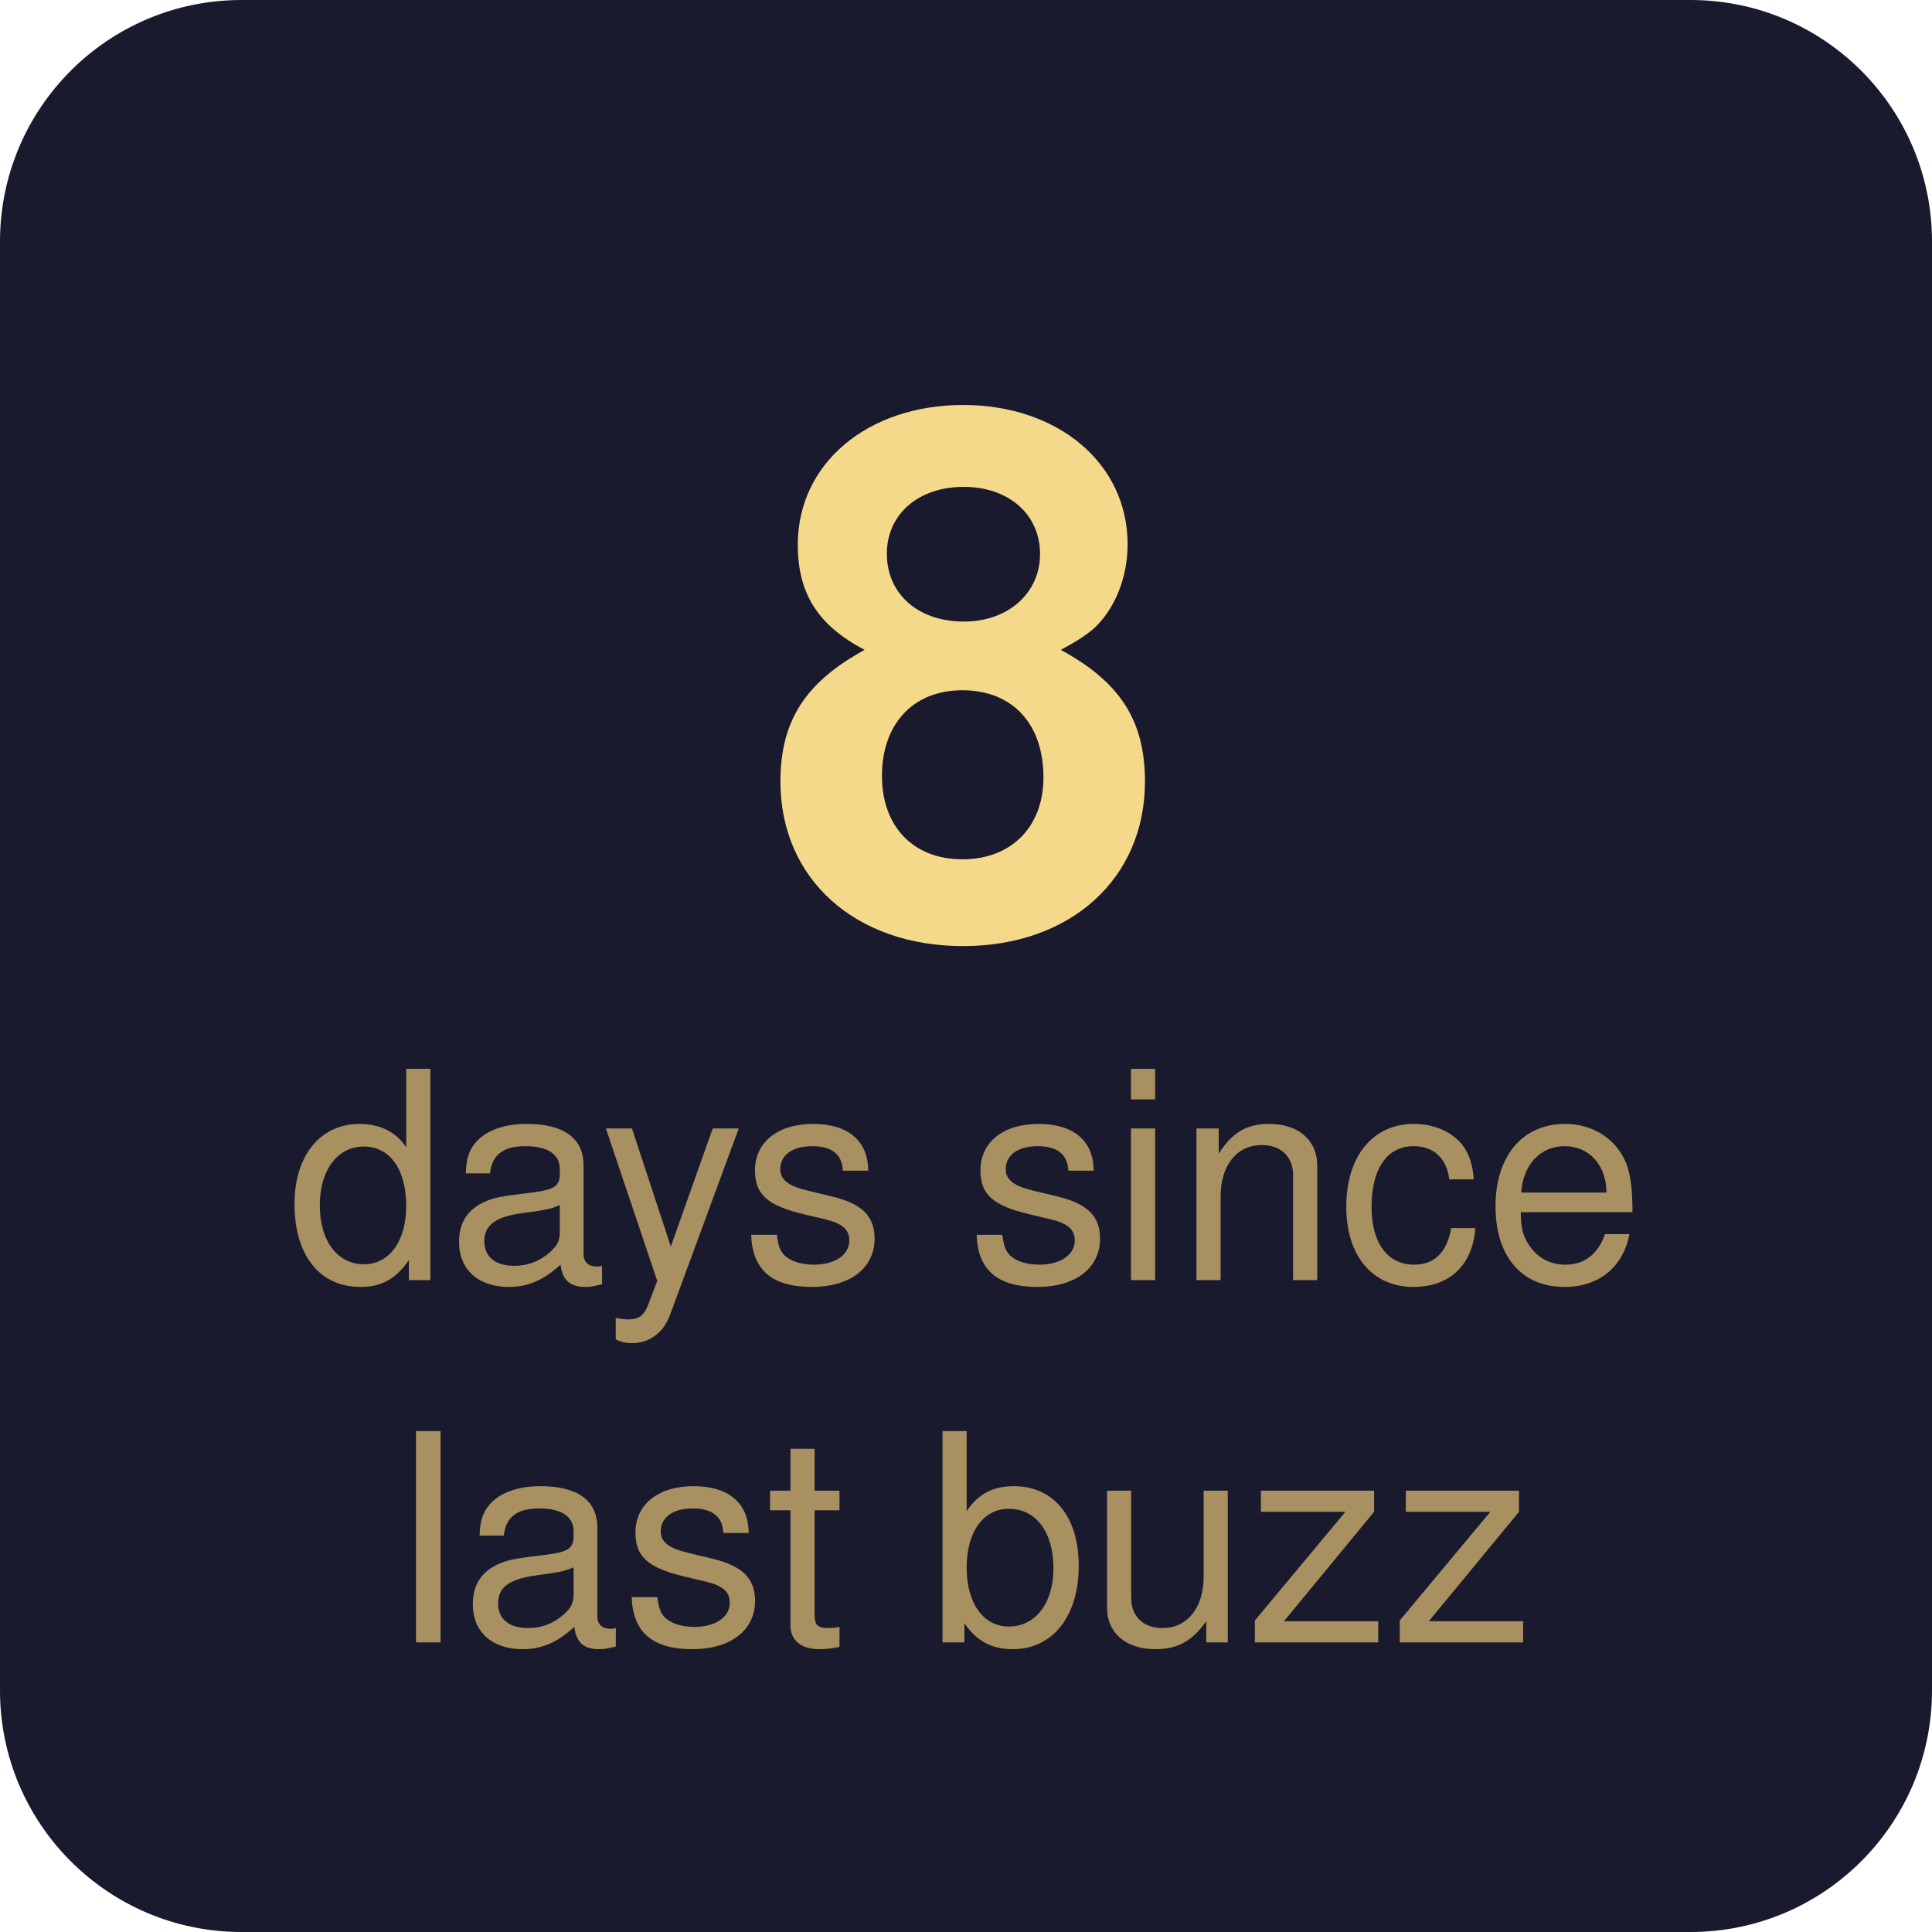
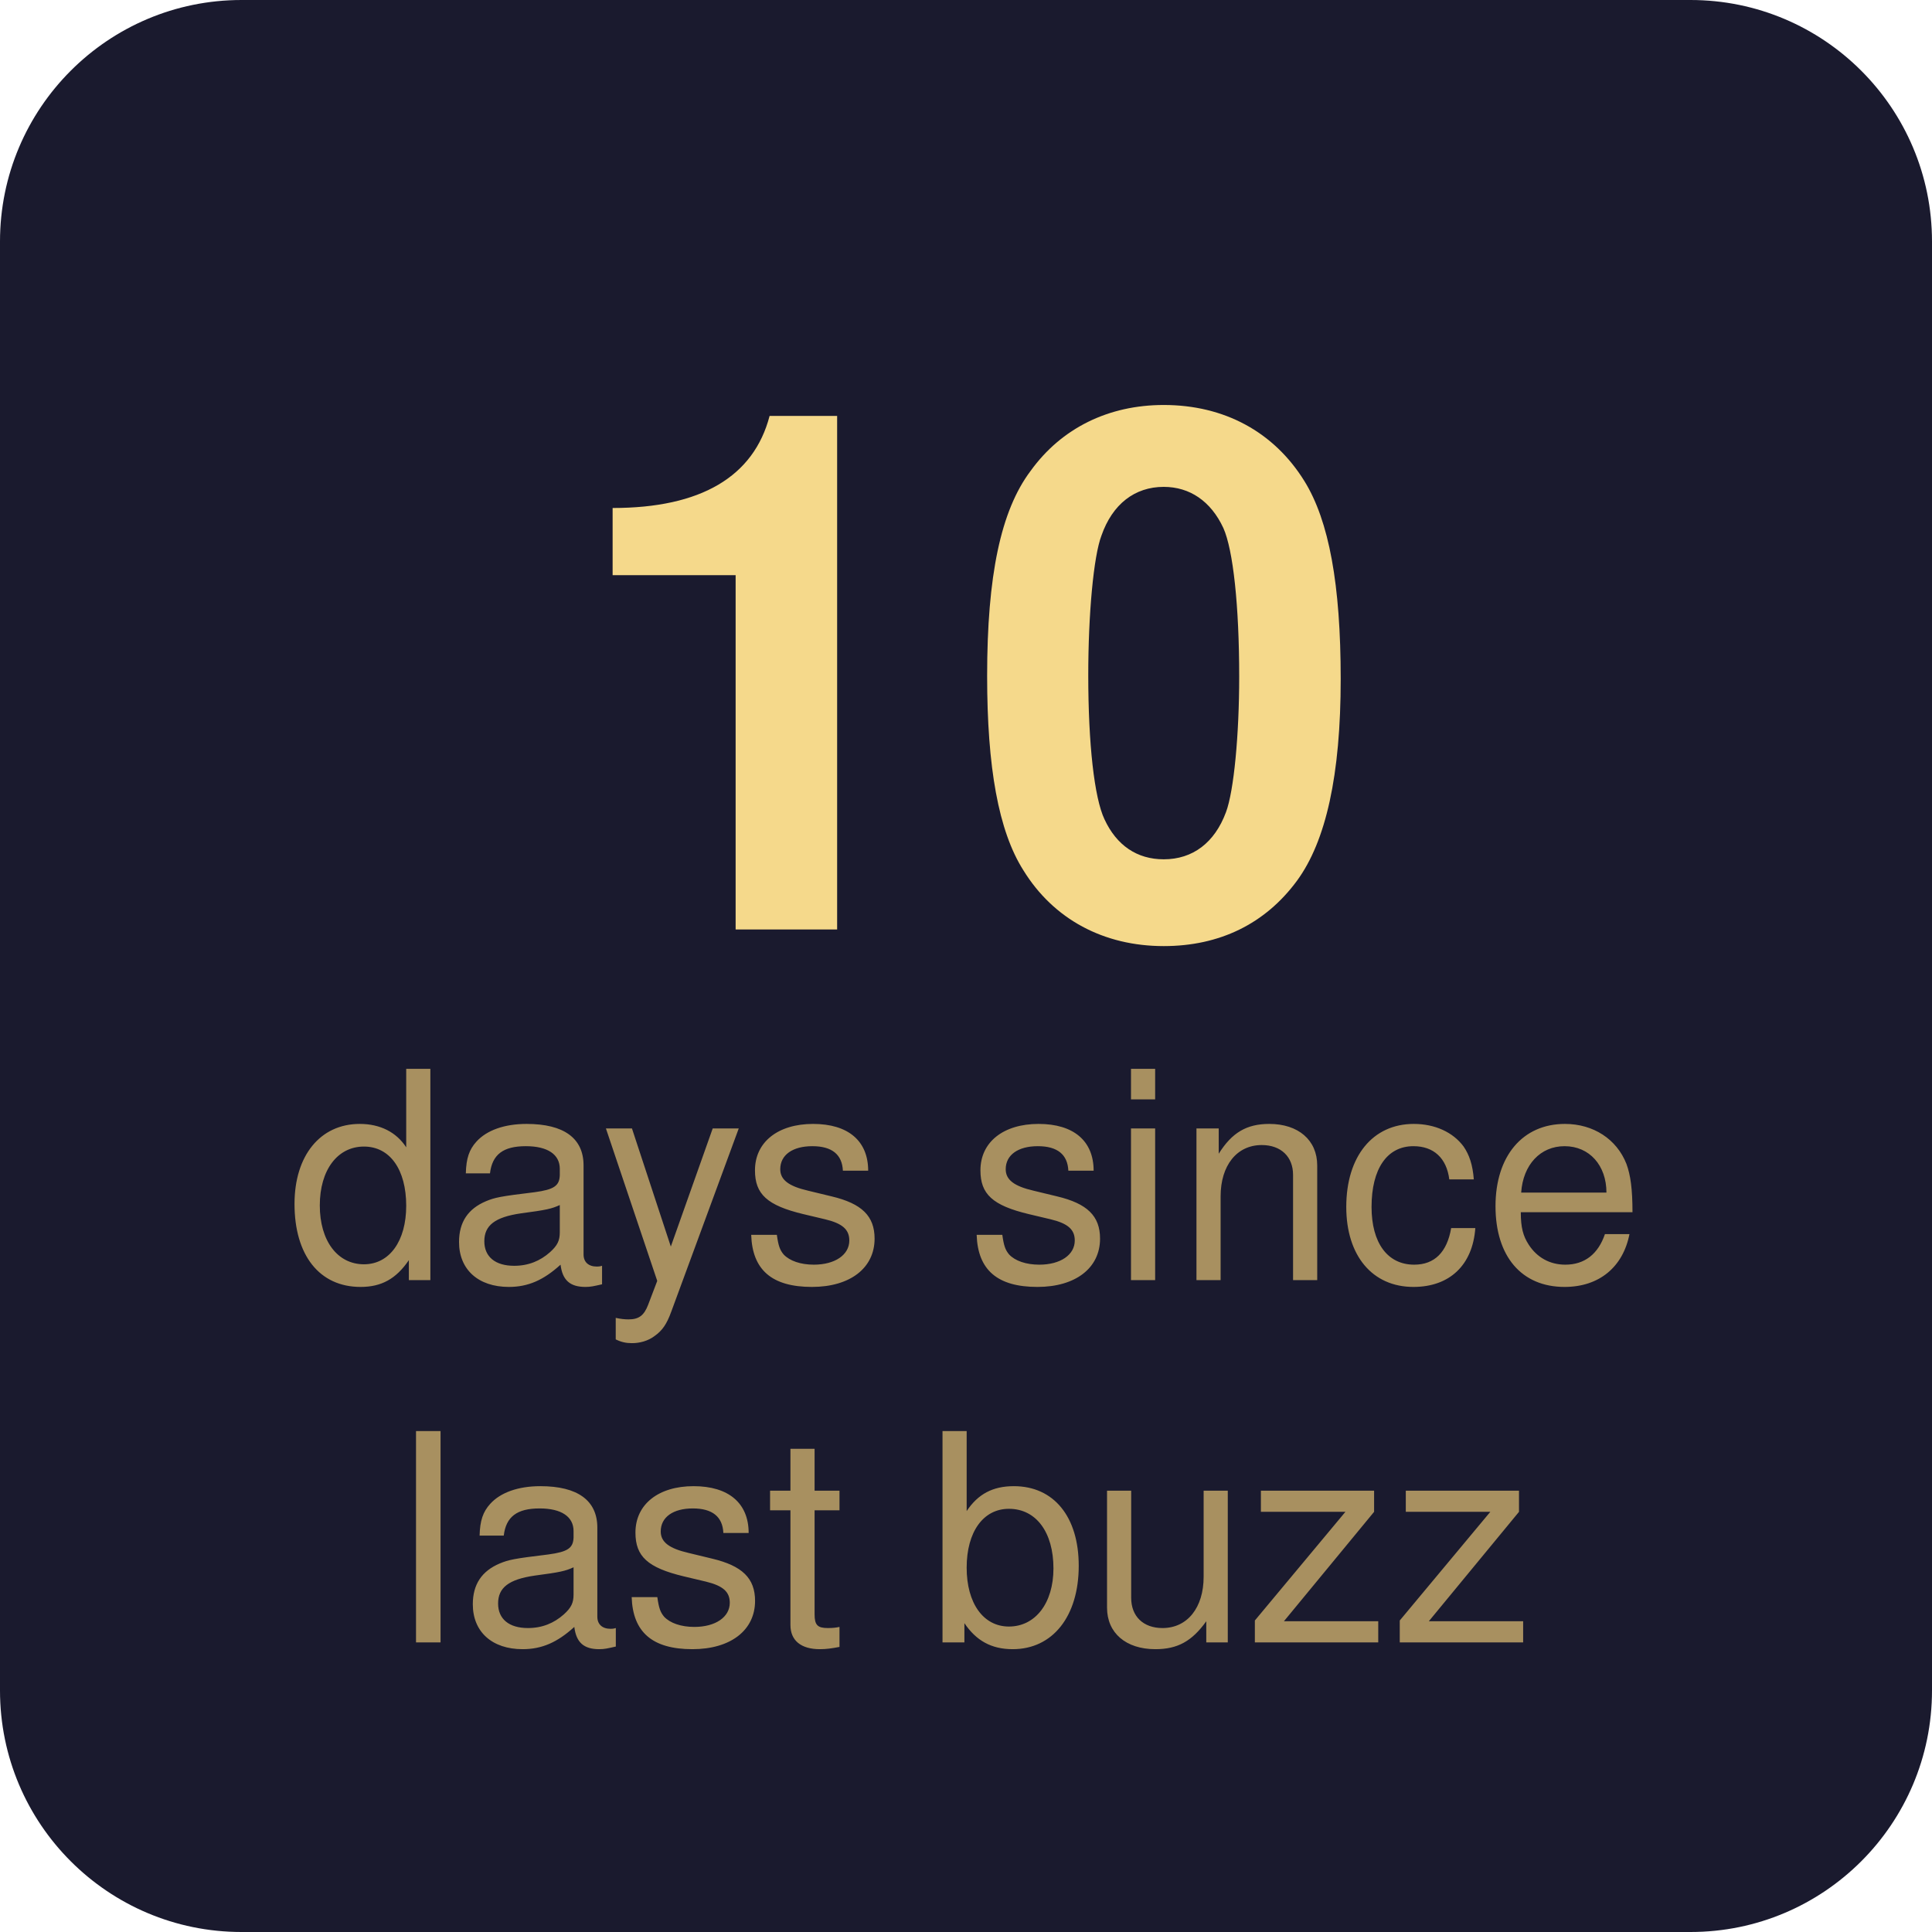
- <svg xmlns="http://www.w3.org/2000/svg" width="80" height="80" viewBox="0 0 80 80" role="img" aria-label="8 days since last buzz">
+ <svg xmlns="http://www.w3.org/2000/svg" width="80" height="80" viewBox="0 0 80 80" role="img" aria-label="10 days since last buzz">
  <rect width="80" height="80" rx="10" fill="#1a1a2e" />
-   <text x="40" y="28" font-family="-apple-system, BlinkMacSystemFont, 'Segoe UI', Helvetica, Arial, sans-serif" font-size="30" font-weight="700" text-anchor="middle" fill="#f5d98b" dominant-baseline="middle">8</text>
+   <text x="40" y="28" font-family="-apple-system, BlinkMacSystemFont, 'Segoe UI', Helvetica, Arial, sans-serif" font-size="30" font-weight="700" text-anchor="middle" fill="#f5d98b" dominant-baseline="middle">10</text>
  <text x="40" y="49" font-family="-apple-system, BlinkMacSystemFont, 'Segoe UI', Helvetica, Arial, sans-serif" font-size="12" font-weight="400" text-anchor="middle" fill="#a89060" dominant-baseline="middle">days since</text>
  <text x="40" y="64" font-family="-apple-system, BlinkMacSystemFont, 'Segoe UI', Helvetica, Arial, sans-serif" font-size="12" font-weight="400" text-anchor="middle" fill="#a89060" dominant-baseline="middle">last buzz</text>
</svg>
